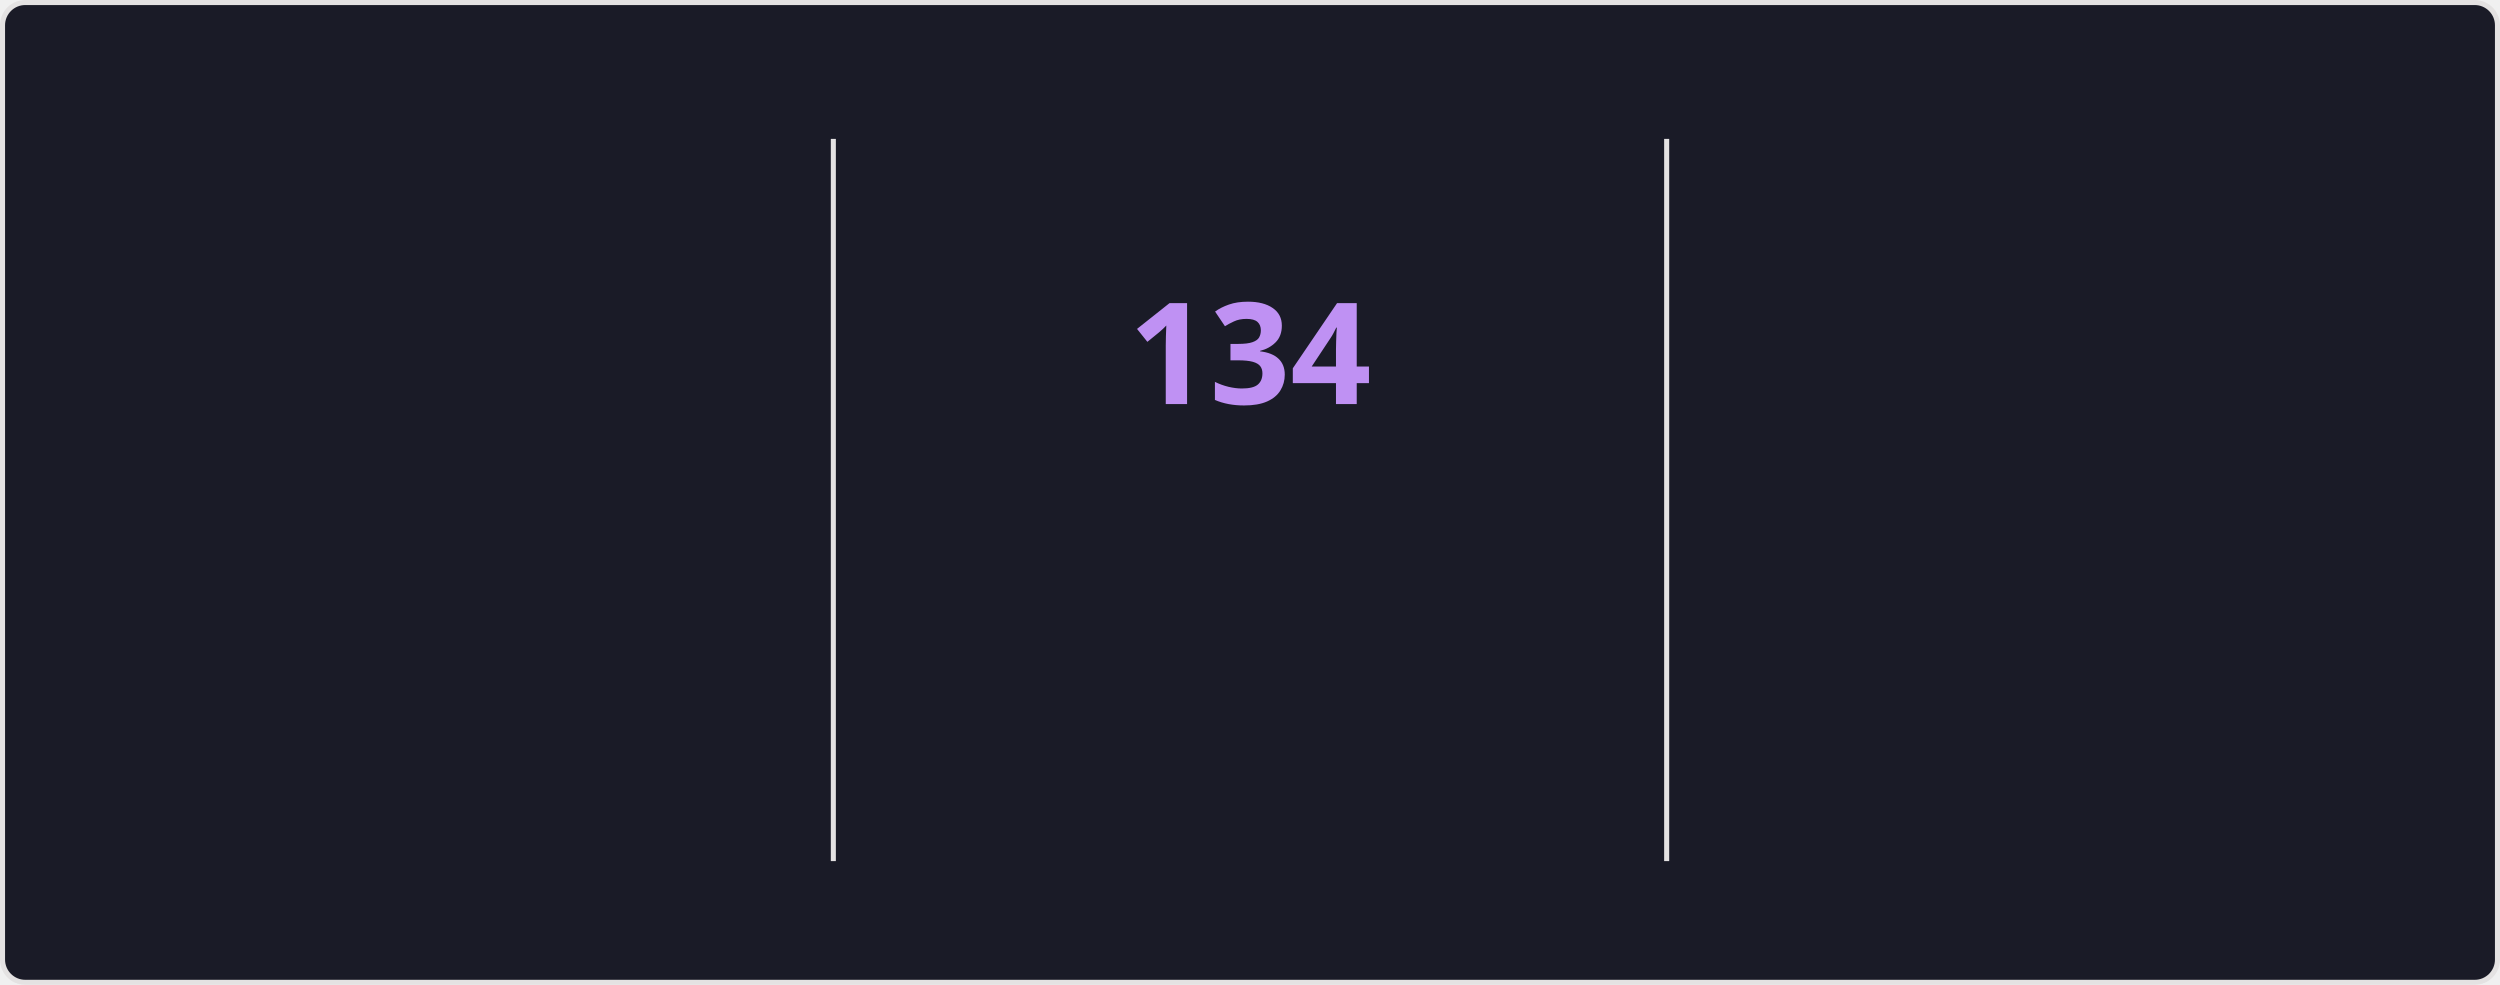
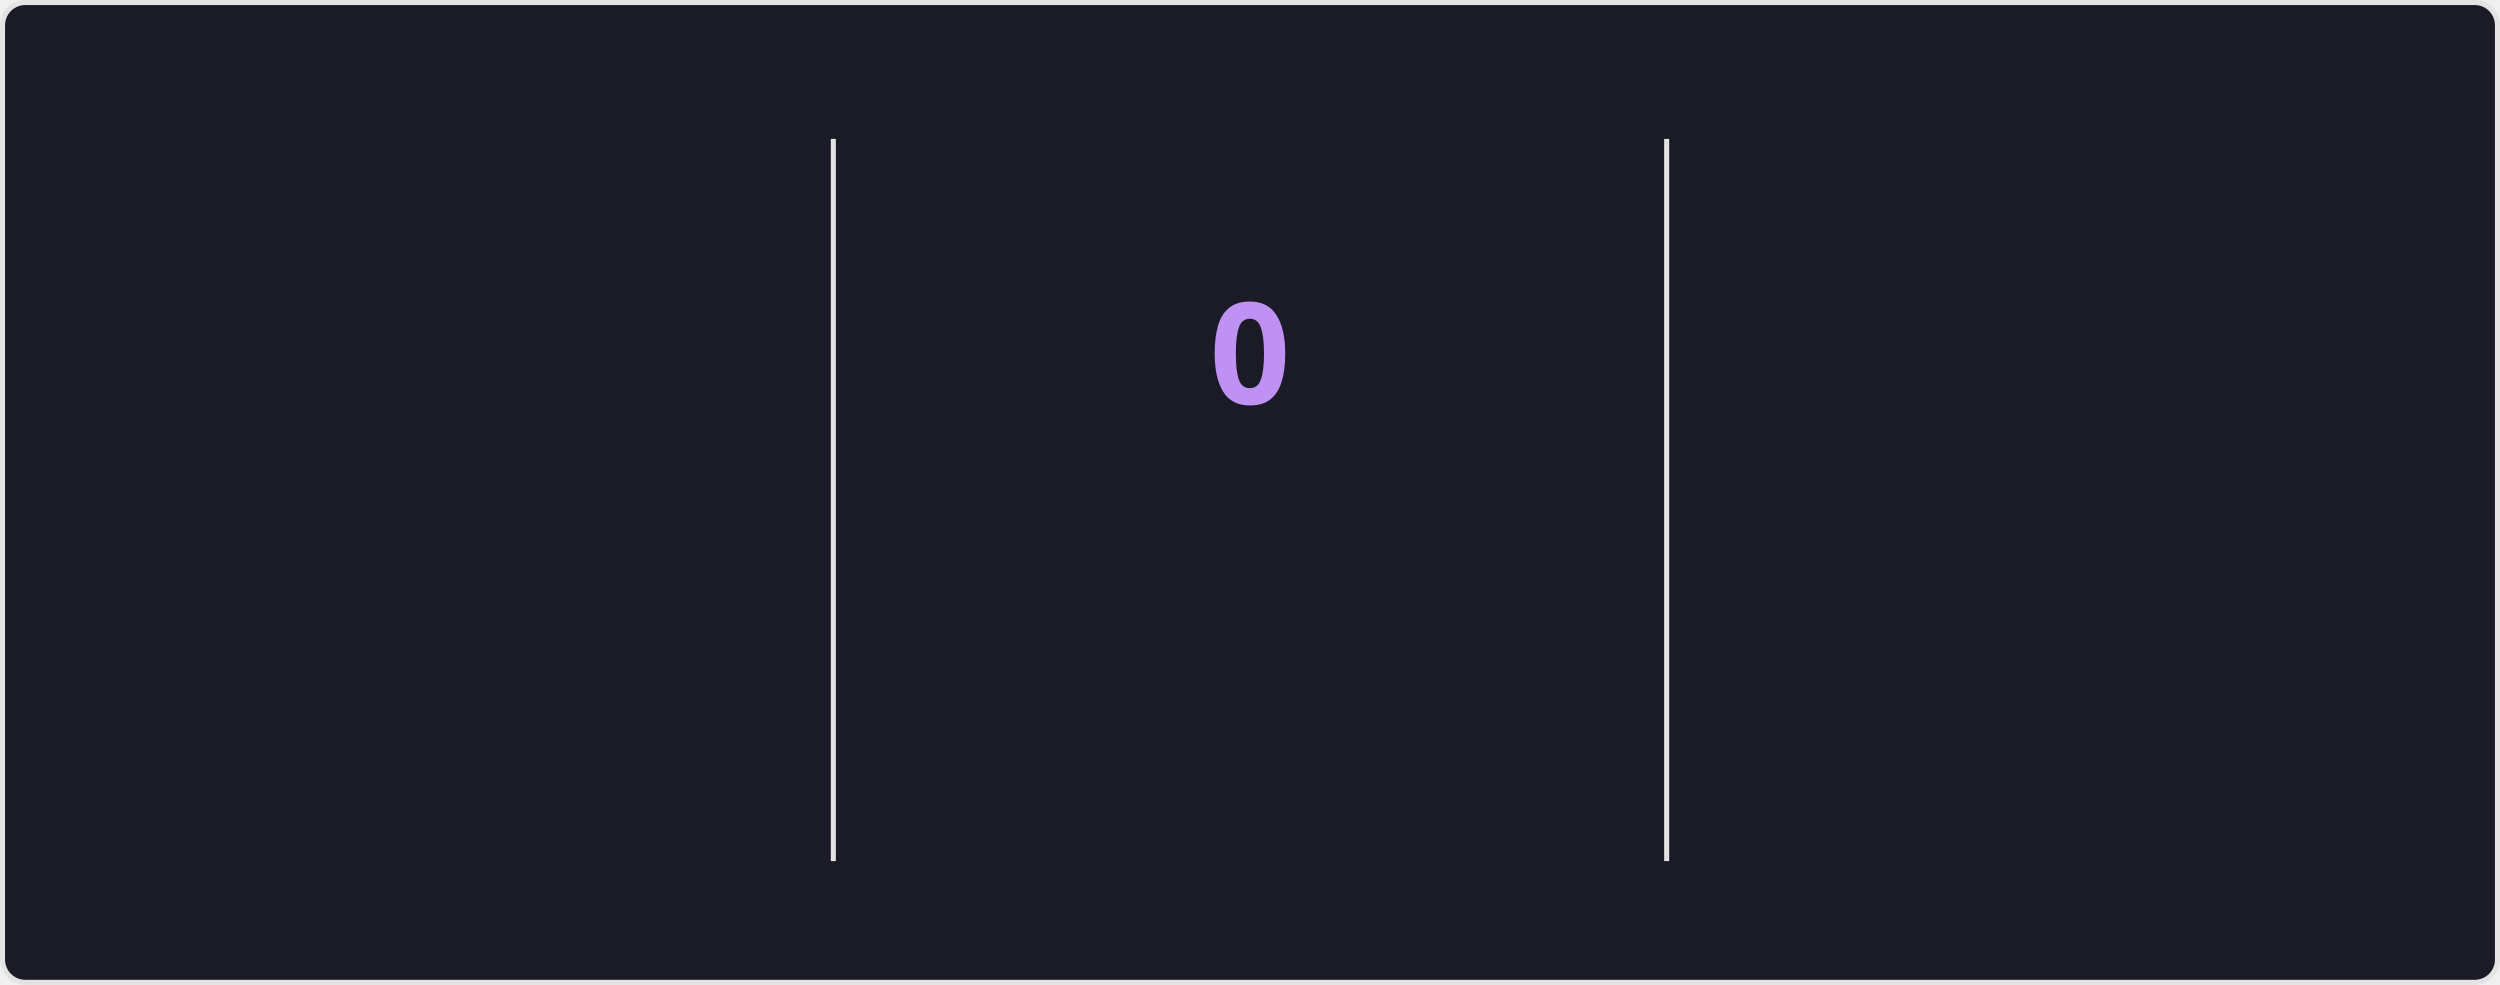
<svg xmlns="http://www.w3.org/2000/svg" style="isolation: isolate" viewBox="0 0 495 195" width="495px" height="195px" direction="ltr">
  <style>
    @keyframes currstreak {
      0% { font-size: 3px; opacity: 0.2; }
      80% { font-size: 34px; opacity: 1; }
      100% { font-size: 28px; opacity: 1; }
    }
    @keyframes fadein {
      0% { opacity: 0; }
      100% { opacity: 1; }
    }
    .big-number {
      font-family: "Segoe UI", Ubuntu, sans-serif;
      font-weight: 700;
      font-size: 28px;
      fill: #70a5fd;
    }
    .label {
      font-family: "Segoe UI", Ubuntu, sans-serif;
      font-weight: 400;
      font-size: 14px;
      fill: #70a5fd;
    }
    .range-text {
      font-family: "Segoe UI", Ubuntu, sans-serif;
      font-weight: 400;
      font-size: 12px;
      fill: #38bdae;
    }
    .current-streak-num {
      font-family: "Segoe UI", Ubuntu, sans-serif;
      font-weight: 700;
      font-size: 28px;
      fill: #bf91f3;
    }</style>
  <defs>
    <clipPath id="outer_rectangle">
      <rect width="495" height="195" rx="4.5" />
    </clipPath>
    <mask id="mask_out_ring_behind_fire">
      <rect width="495" height="195" fill="white" />
      <ellipse id="mask-ellipse" cx="247.5" cy="32" rx="13" ry="18" fill="black" />
    </mask>
  </defs>
  <g clip-path="url(#outer_rectangle)">
    <g style="isolation: isolate">
      <rect fill="#1a1b27" rx="4.5" x="0.5" y="0.5" width="494" height="194" stroke="#e4e2e2" />
    </g>
    <g style="isolation: isolate">
      <line x1="165" y1="28" x2="165" y2="170" vector-effect="non-scaling-stroke" stroke-width="1" stroke="#e4e2e2" stroke-linejoin="miter" stroke-linecap="square" stroke-miterlimit="3" />
      <line x1="330" y1="28" x2="330" y2="170" vector-effect="non-scaling-stroke" stroke-width="1" stroke="#e4e2e2" stroke-linejoin="miter" stroke-linecap="square" stroke-miterlimit="3" />
    </g>
    <g style="isolation: isolate">
      <g transform="translate(82.5, 48)">
        <text x="0" y="32" stroke-width="0" text-anchor="middle" class="big-number" style="opacity: 0; animation: fadein 0.5s linear forwards 0.6s">
            7.3K
          </text>
      </g>
      <g transform="translate(82.5, 84)">
        <text x="0" y="32" stroke-width="0" text-anchor="middle" class="label" style="opacity: 0; animation: fadein 0.5s linear forwards 0.7s">
            Total Contributions
          </text>
      </g>
      <g transform="translate(82.5, 114)">
        <text x="0" y="32" stroke-width="0" text-anchor="middle" class="range-text" style="opacity: 0; animation: fadein 0.5s linear forwards 0.8s">
            Nov 23 - Present
          </text>
      </g>
    </g>
    <g style="isolation: isolate">
      <g mask="url(#mask_out_ring_behind_fire)">
        <circle cx="247.5" cy="71" r="40" fill="none" stroke="#70a5fd" stroke-width="5" style="opacity: 0; animation: fadein 0.5s linear forwards 0.4s" />
      </g>
      <g transform="translate(247.5, 19.5)" stroke-opacity="0" style="opacity: 0; animation: fadein 0.5s linear forwards 0.6s">
        <path d="M -12 -0.5 L 15 -0.5 L 15 23.5 L -12 23.5 L -12 -0.5 Z" fill="none" />
        <path d="M 1.5 0.67 C 1.5 0.67 2.24 3.32 2.24 5.47 C 2.24 7.53 0.89 9.2 -1.17 9.2 C -3.23 9.2 -4.79 7.53 -4.79 5.47 L -4.76 5.11 C -6.78 7.51 -8 10.62 -8 13.99 C -8 18.41 -4.42 22 0 22 C 4.42 22 8 18.41 8 13.99 C 8 8.6 5.41 3.79 1.5 0.67 Z M -0.29 19 C -2.07 19 -3.51 17.6 -3.51 15.86 C -3.51 14.24 -2.46 13.1 -0.7 12.74 C 1.07 12.38 2.9 11.53 3.92 10.16 C 4.31 11.45 4.51 12.81 4.51 14.2 C 4.51 16.85 2.36 19 -0.29 19 Z" fill="#70a5fd" stroke-opacity="0" />
      </g>
      <g transform="translate(247.5, 48)">
        <text x="0" y="32" stroke-width="0" text-anchor="middle" class="current-streak-num" style="animation: currstreak 0.6s linear forwards">
-             134
+             0
          </text>
      </g>
      <g transform="translate(247.5, 108)">
        <text x="0" y="32" stroke-width="0" text-anchor="middle" class="label" style="opacity: 0; animation: fadein 0.5s linear forwards 0.9s">
            Current Streak
          </text>
      </g>
      <g transform="translate(247.5, 145)">
        <text x="0" y="21" stroke-width="0" text-anchor="middle" class="range-text" style="opacity: 0; animation: fadein 0.5s linear forwards 0.9s">
-             Jul 12 - Nov 22
+             0 days
          </text>
      </g>
    </g>
    <g style="isolation: isolate">
      <g transform="translate(412.5, 48)">
        <text x="0" y="32" stroke-width="0" text-anchor="middle" class="big-number" style="opacity: 0; animation: fadein 0.5s linear forwards 1.2s">
            134
          </text>
      </g>
      <g transform="translate(412.5, 84)">
        <text x="0" y="32" stroke-width="0" text-anchor="middle" class="label" style="opacity: 0; animation: fadein 0.5s linear forwards 1.3s">
            Longest Streak
          </text>
      </g>
      <g transform="translate(412.5, 114)">
        <text x="0" y="32" stroke-width="0" text-anchor="middle" class="range-text" style="opacity: 0; animation: fadein 0.5s linear forwards 1.4s">
            Jul 12 - Nov 22
          </text>
      </g>
    </g>
  </g>
</svg>
